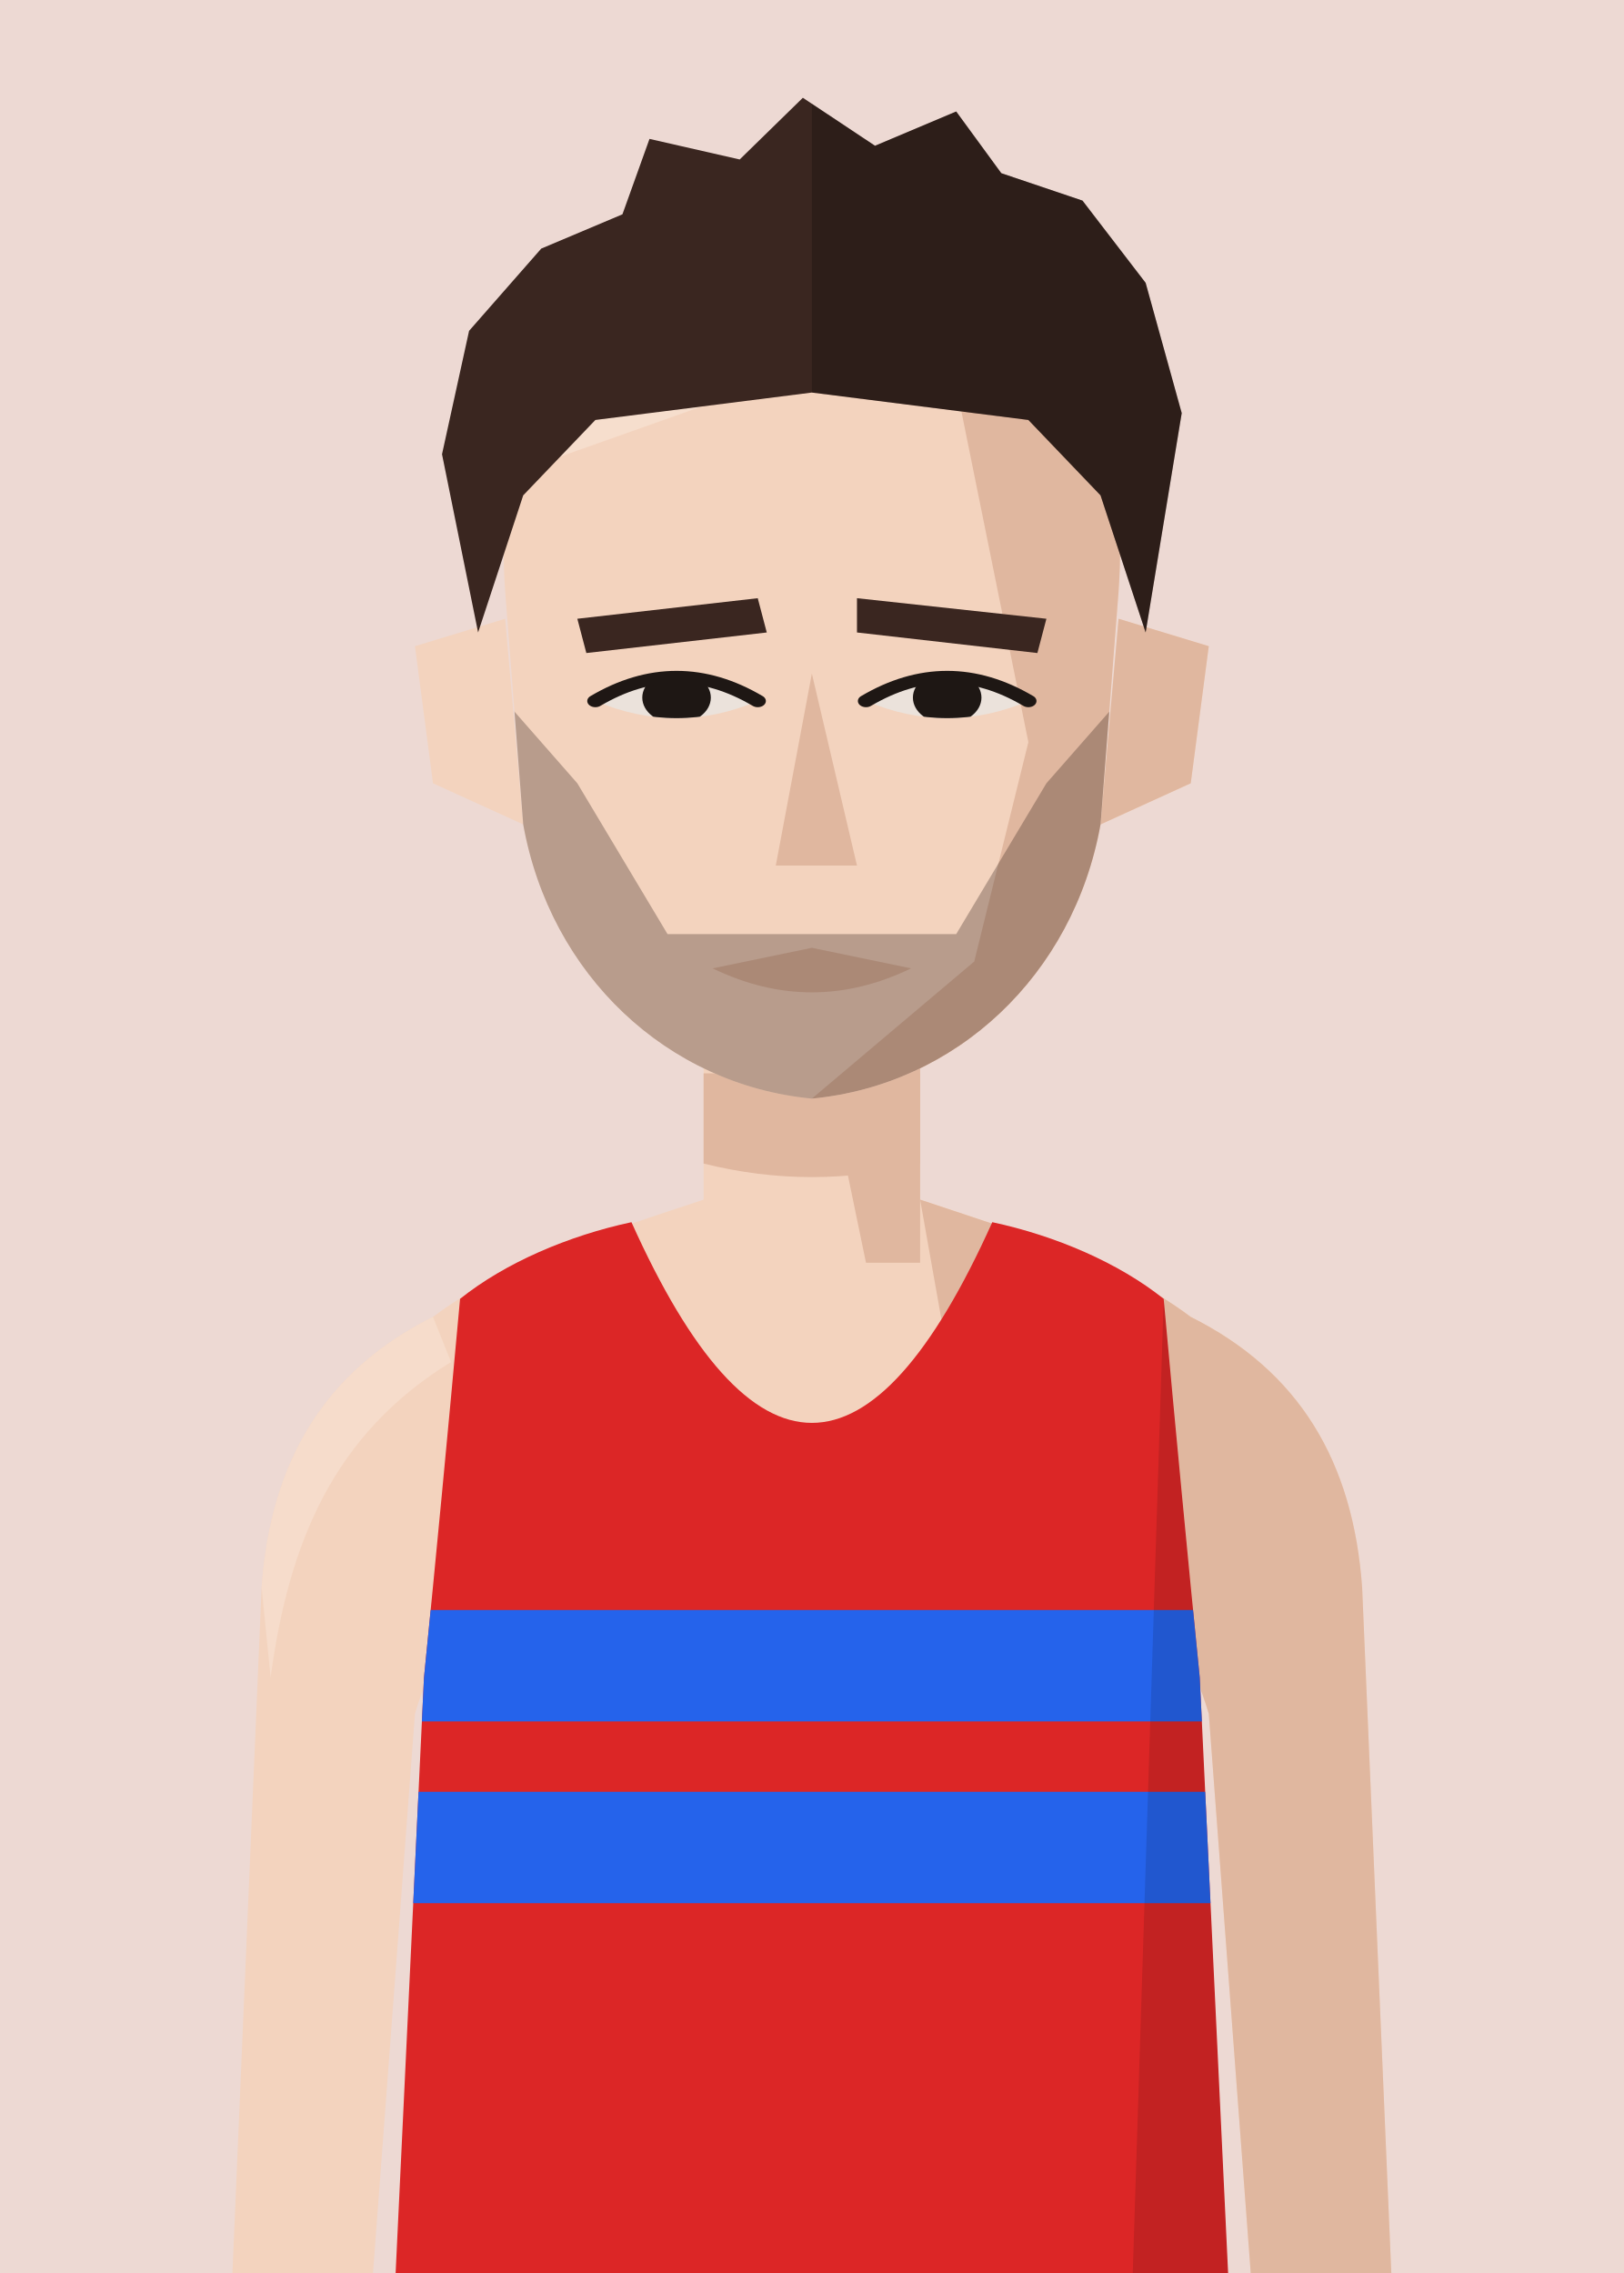
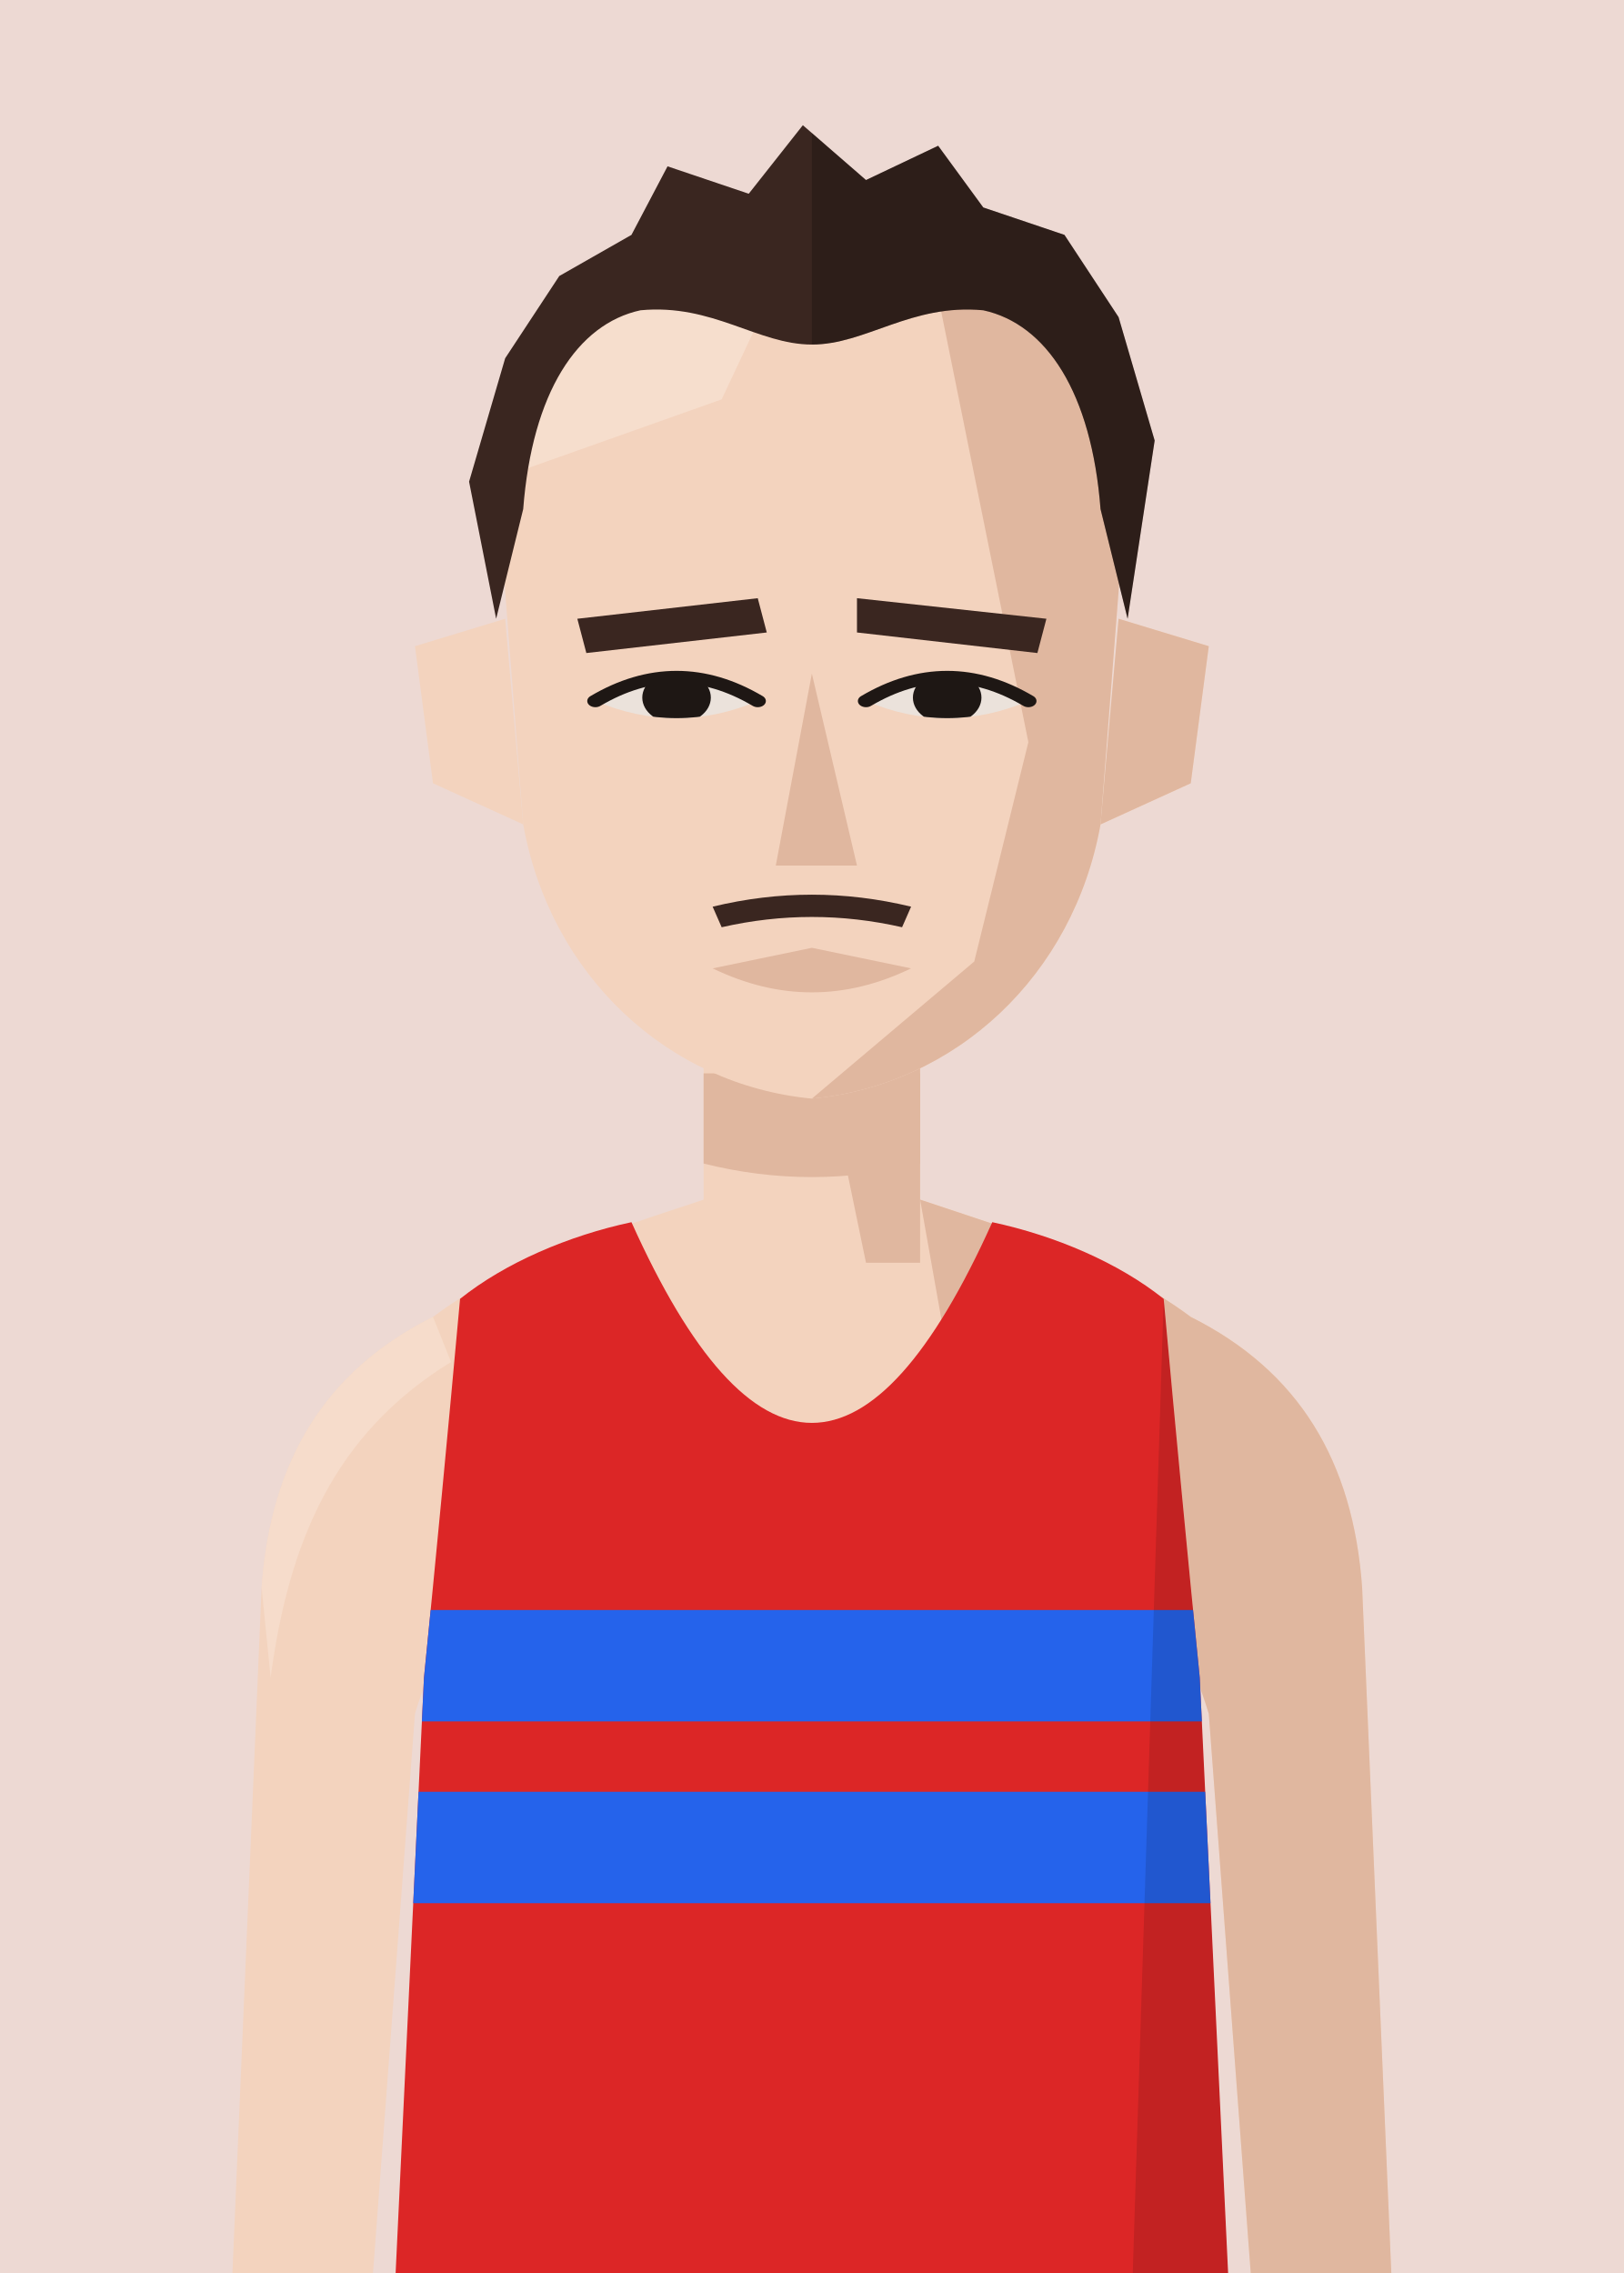
<svg xmlns="http://www.w3.org/2000/svg" viewBox="10 20 180 252">
  <defs>
    <clipPath id="vf">
      <path d="M53,330 L57,246 Q59,226 61,204 C66,200 73,197 80,195.5 Q100,240 120,195.5 C127,197 134,200 139,204 Q141,226 143,246 L147,330 Z" />
    </clipPath>
    <clipPath id="hf">
      <path d="M66,96 C64,58 80,40 100,40 C120,40 136,58 134,96 L132,130 C129,152 116,168 100,170 C84,168 71,152 68,130 Z" />
    </clipPath>
    <clipPath id="rf">
      <rect x="100" y="0" width="100" height="300" />
    </clipPath>
    <clipPath id="ef">
      <path d="M76,112 Q85,105 94,112 Q85,117 76,112 Z" />
      <path d="M106,112 Q115,105 124,112 Q115,117 106,112 Z" />
    </clipPath>
    <clipPath id="cf">
      <rect x="0" y="92" width="200" height="300" />
    </clipPath>
  </defs>
  <rect width="200" height="280" fill="#EDD9D3" />
  <g transform="translate(0,-40)">
    <rect x="88" y="171" width="24" height="37" fill="#F3D3BE" />
    <path d="M88,193 C76,197 66,200 58,206 C46,212 40,222 39,236 L35,330 L50,330 L56,250 Q59,240 64,238 L136,238 Q141,240 144,250 L150,330 L165,330 L161,236 C160,222 154,212 142,206 C134,200 124,197 112,193" fill="#F3D3BE" />
    <g fill="#E0B79F">
      <path d="M112,193 C124,197 134,200 142,206 C154,212 160,222 161,236 L165,330 L150,330 L144,250 Q141,240 136,238 L120,238 Z" />
      <path d="M58,206 C46,212 40,222 39,236 L40,246 C42,231 47,219 60,211 Z" fill="#F8E2D3" opacity=".6" />
      <polygon points="100,171 112,171 112,200 106,200" />
      <path d="M88,179 L112,179 L112,189 Q100,192 88,189 Z" />
    </g>
    <g transform="translate(0,83) scale(1,0.76) translate(0,-40)">
      <g fill="#F3D3BE">
        <path d="M66,100 L56,104 L58,124 L68,130 Z" />
        <path d="M134,100 L144,104 L142,124 L132,130 Z" />
        <path d="M66,96 C64,58 80,40 100,40 C120,40 136,58 134,96 L132,130 C129,152 116,168 100,170 C84,168 71,152 68,130 Z" />
      </g>
      <path d="M134,100 L144,104 L142,124 L132,130 Z" fill="#E0B79F" />
      <g clip-path="url(#hf)">
        <polygon points="112,40 140,40 140,180 100,180 100,170 118,150 124,118 120,92" fill="#E0B79F" />
        <polygon points="60,40 100,40 90,68 60,82" fill="#F8E2D3" opacity=".7" />
      </g>
      <g fill="#3A2620">
        <polygon points="74,100 94,97 95,102 75,105" />
        <polygon points="105,97 126,100 125,105 105,102" />
      </g>
      <g fill="#EBE2DB">
        <path d="M76,112 Q85,105 94,112 Q85,117 76,112 Z" />
        <path d="M106,112 Q115,105 124,112 Q115,117 106,112 Z" />
      </g>
      <g clip-path="url(#ef)" fill="#1E1714">
        <circle cx="85" cy="111.5" r="3.8" />
        <circle cx="115" cy="111.5" r="3.8" />
      </g>
      <g fill="none" stroke="#1E1714" stroke-width="1.8" stroke-linecap="round">
        <path d="M76,112 Q85,105 94,112" />
        <path d="M106,112 Q115,105 124,112" />
      </g>
      <polygon points="100,108 105,136 96,136" fill="#E0B79F" />
      <path d="M89,151 L100,148 L111,151 Q100,158 89,151 Z" fill="#E0B79F" />
-       <g clip-path="url(#hf)" fill="#3A2620">
-         <path d="M66,112 L74,124 L84,146 L116,146 L126,124 L134,112 L134,180 L66,180 Z" opacity=".32" />
+       <g fill="#3A2620">
+         <path d="M89,142 Q100,138.5 111,142 L110,145 Q100,142 90,145 Z" />
      </g>
      <g fill="#3A2620">
-         <path d="M63,102 L59,76 L62,58 L70,46 L79,41 L82,30 L92,33 L99,24 L107,31 L116,26 L121,35 L130,39 L137,51 L141,70 L137,102 L132,82 L124,71 L100,67 L76,71 L68,82 Z" />
+         <path d="M65,100 L62,80 L66,62 L72,50 L80,44 L84,34 L93,38 L99,28 L106,36 L114,31 L119,40 L128,44 L134,56 L138,74 L135,100 L132,84 C131,67 126,57 119,55 C111,54 106,60 100,60 C94,60 89,54 81,55 C74,57 69,67 68,84 Z" />
        <g clip-path="url(#rf)" fill="#000" opacity=".22">
-           <path d="M63,102 L59,76 L62,58 L70,46 L79,41 L82,30 L92,33 L99,24 L107,31 L116,26 L121,35 L130,39 L137,51 L141,70 L137,102 L132,82 L124,71 L100,67 L76,71 L68,82 Z" />
+           <path d="M65,100 L62,80 L66,62 L72,50 L80,44 L84,34 L93,38 L99,28 L106,36 L114,31 L119,40 L128,44 L134,56 L138,74 L135,100 L132,84 C131,67 126,57 119,55 C111,54 106,60 100,60 C94,60 89,54 81,55 C74,57 69,67 68,84 Z" />
        </g>
      </g>
    </g>
    <g clip-path="url(#vf)">
      <path d="M53,330 L57,246 Q59,226 61,204 C66,200 73,197 80,195.5 Q100,240 120,195.5 C127,197 134,200 139,204 Q141,226 143,246 L147,330 Z" fill="#dc2626" />
      <g transform="matrix(6.2857 0 0 6.5 37.14 193)">
        <rect x="0" y="7" width="20" height="1.9" fill="#2563eb" />
        <rect x="0" y="10.1" width="20" height="1.9" fill="#2563eb" />
      </g>
      <path d="M139,204 Q141,226 143,246 L147,330 L135,330 Z" fill="#000" opacity="0.12" />
    </g>
  </g>
</svg>
